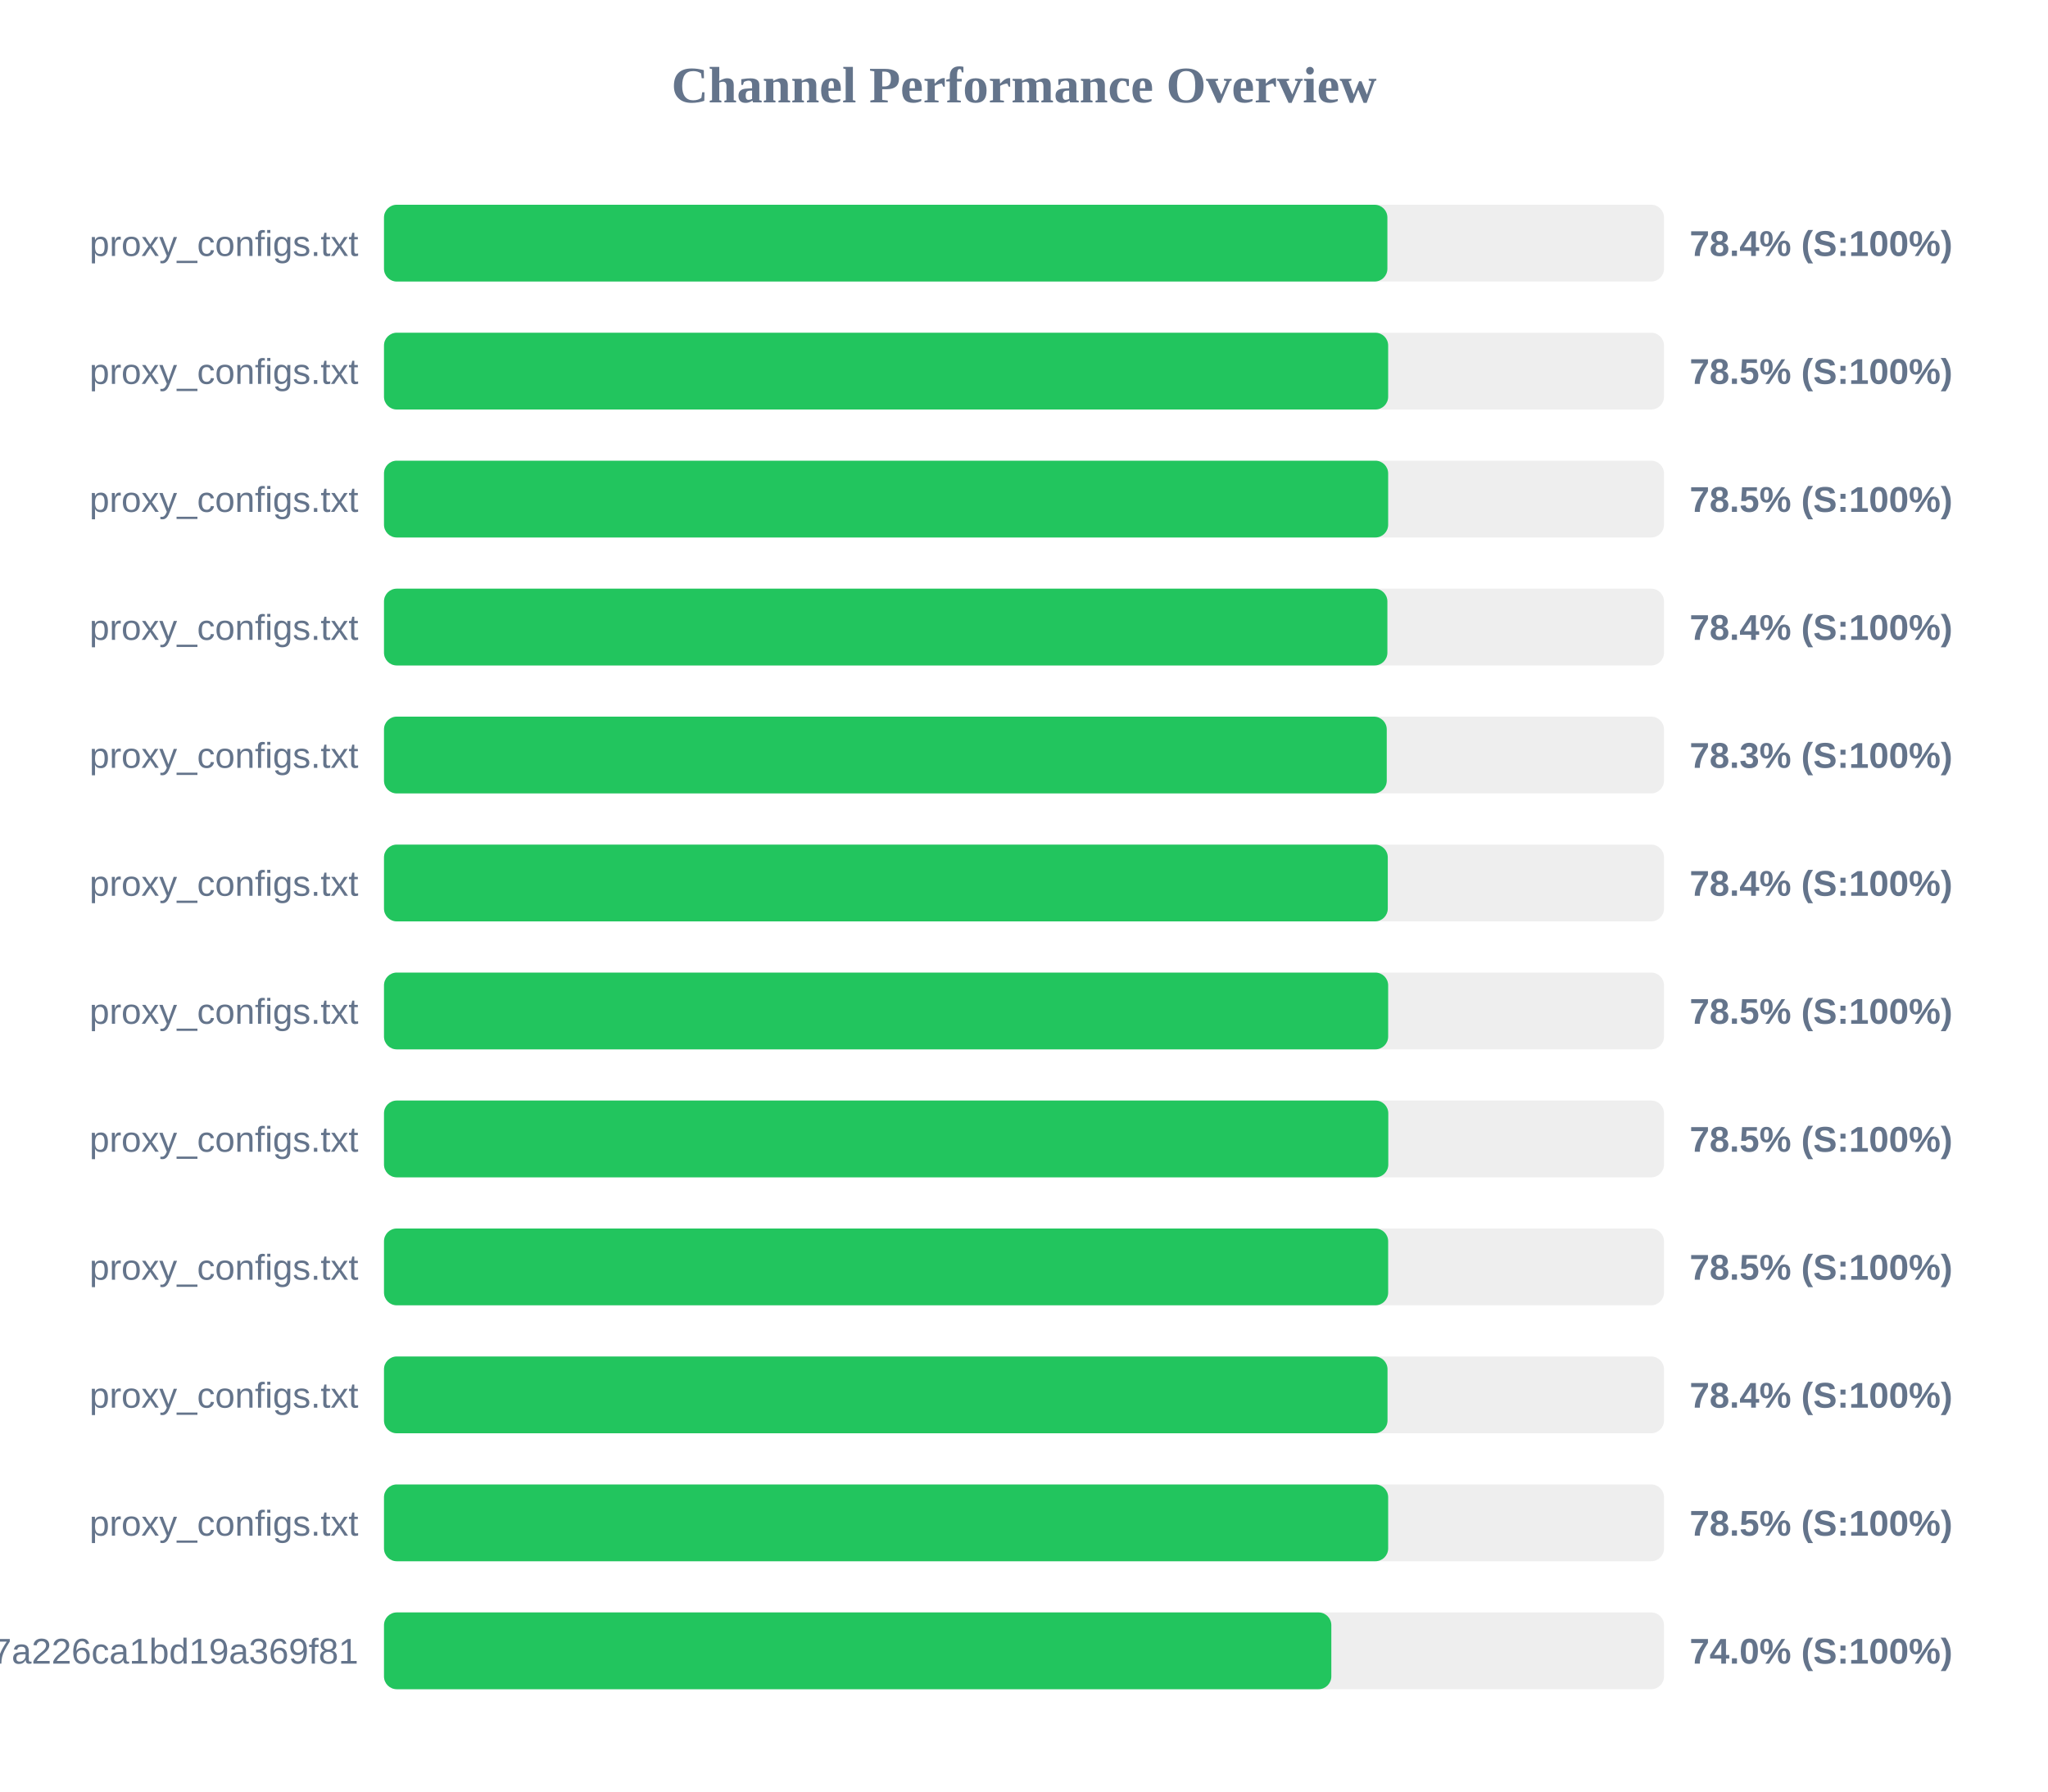
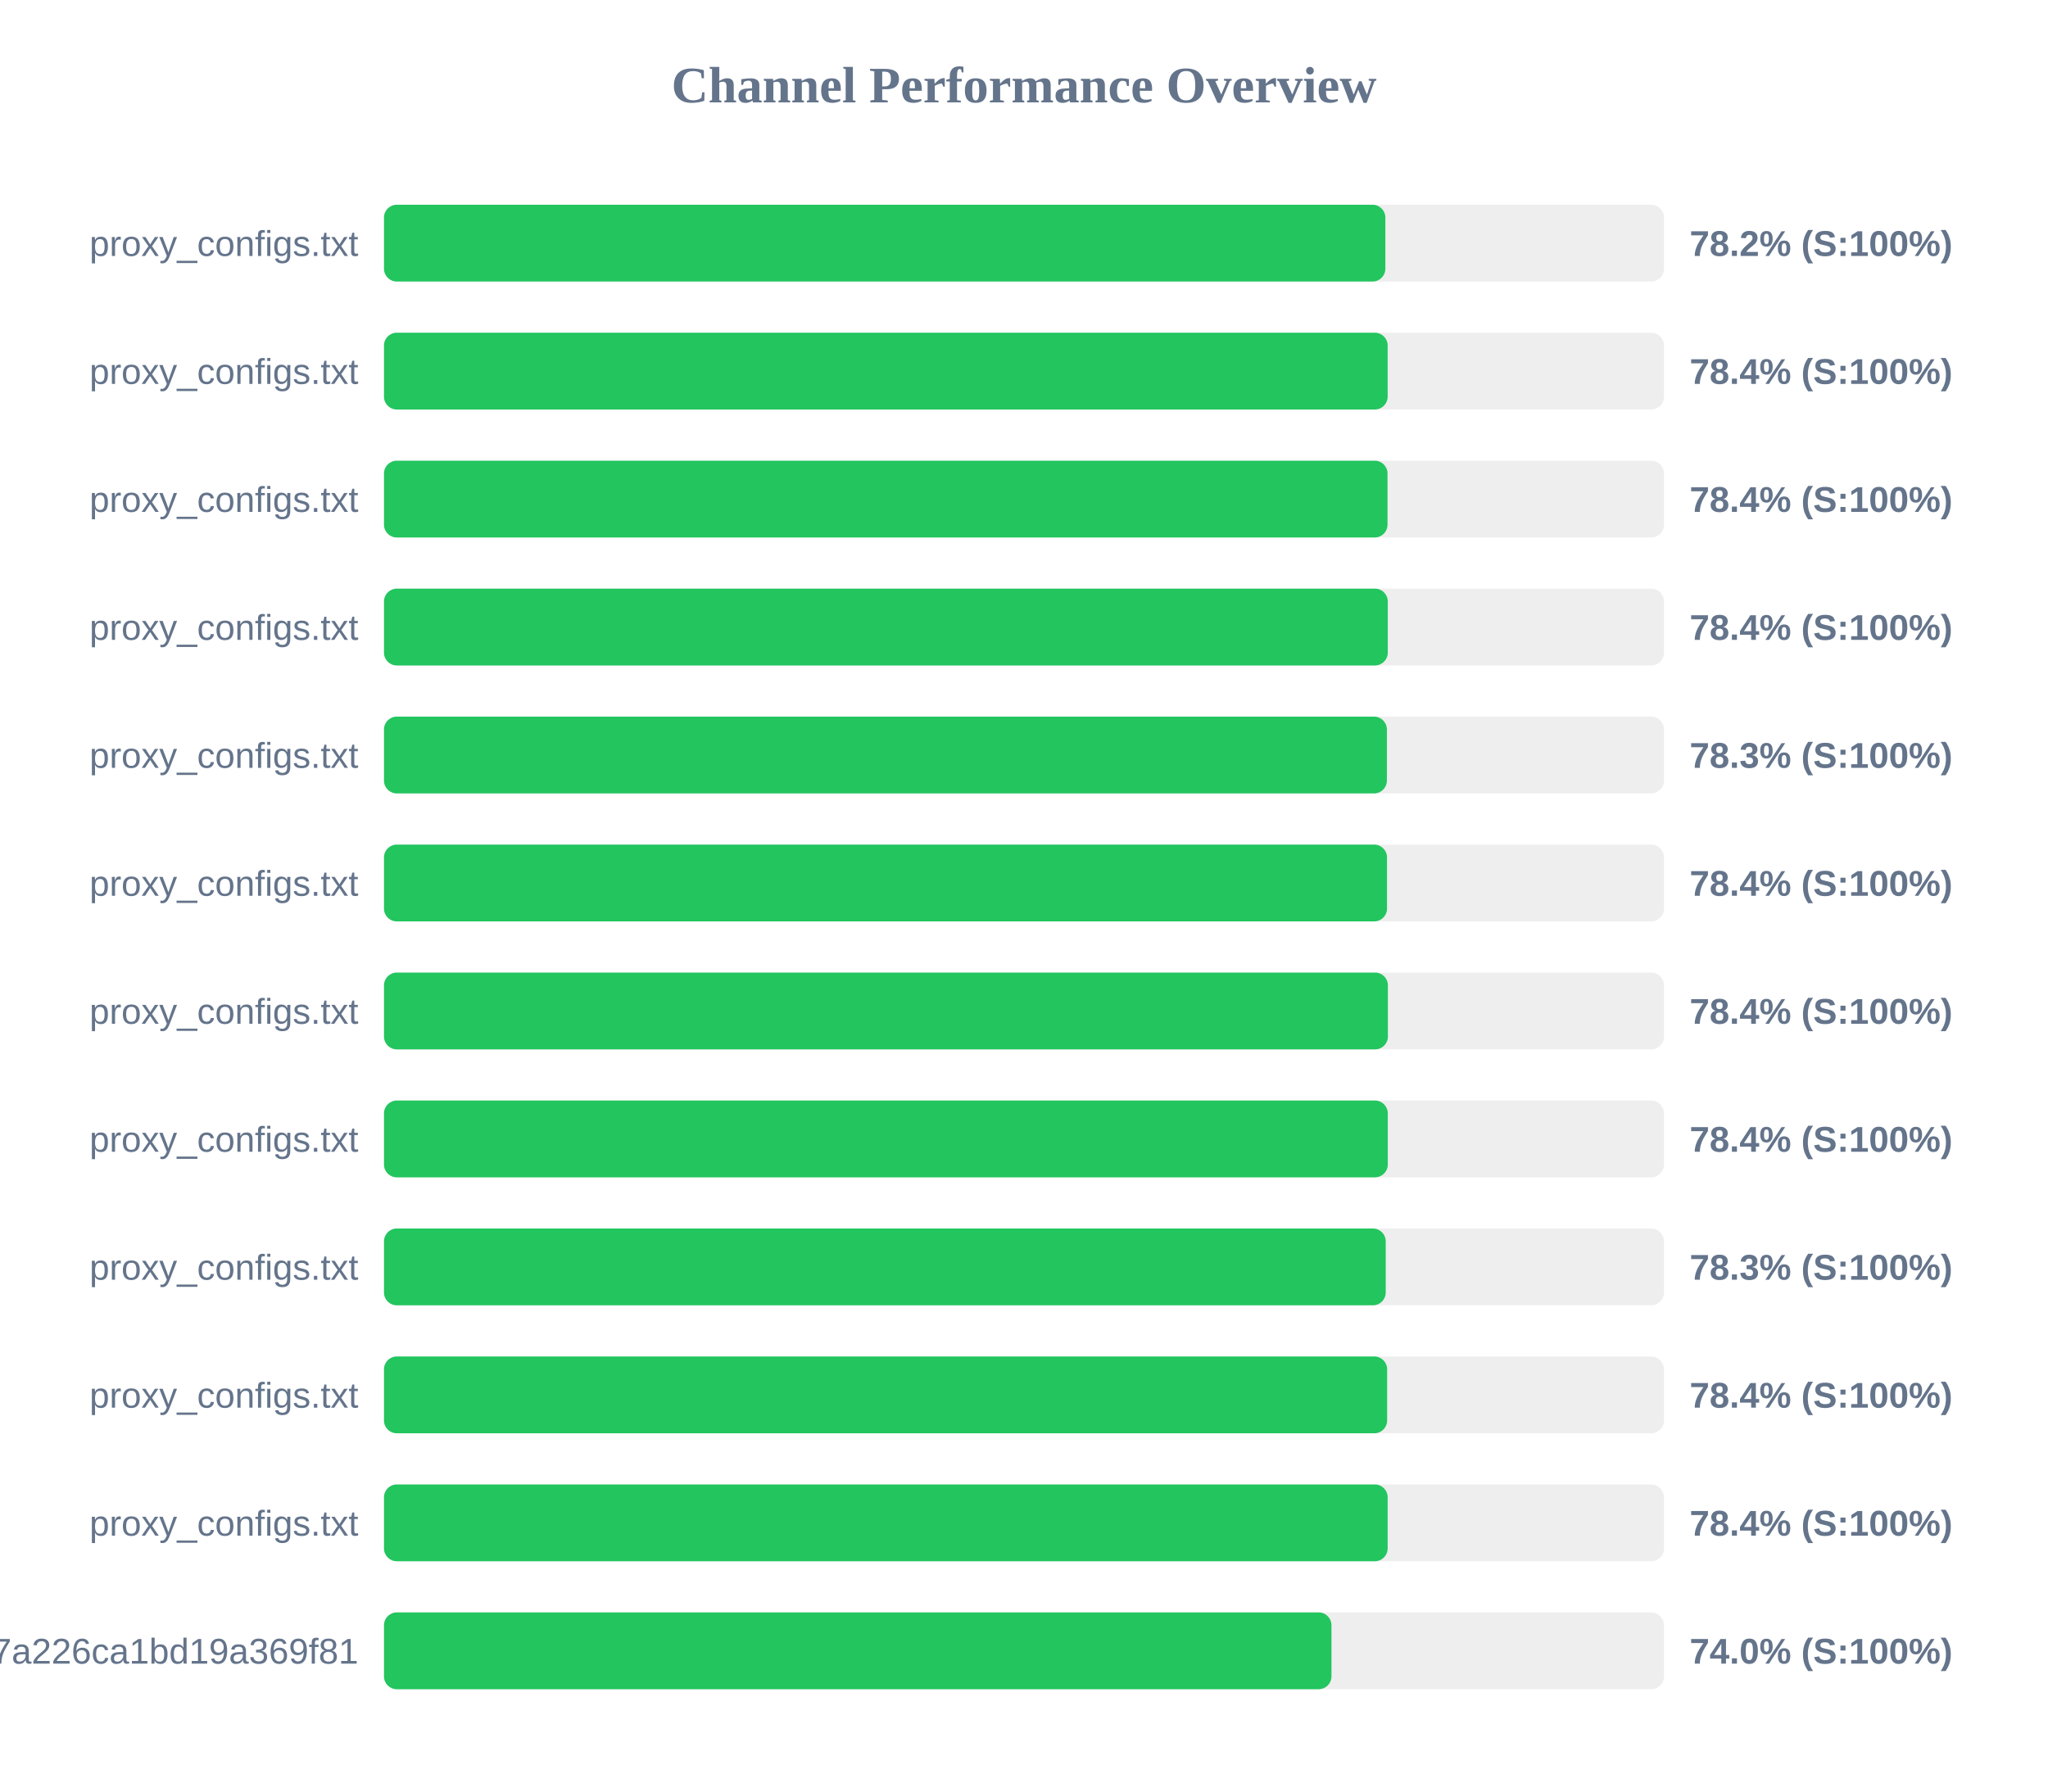
<svg xmlns="http://www.w3.org/2000/svg" width="800" height="700" version="1.1">
  <style>
        .row { font: 14px Arial; fill: #64748b; }
        .score { font: bold 14px Arial; fill: #64748b; }
    </style>
  <text x="400" y="40" text-anchor="middle" font-size="20px" font-weight="bold" fill="#64748b">Channel Performance Overview</text>
  <rect x="150" y="80" width="500" height="30" fill="#eee" rx="5" />
-   <rect x="150" y="80" width="391.95" height="30" fill="#22c55e" rx="5" />
+   <rect x="150" y="80" width="391.15" height="30" fill="#22c55e" rx="5" />
  <text x="140" y="100" text-anchor="end" class="row">proxy_configs.txt</text>
-   <text x="660" y="100" text-anchor="start" class="score">78.4% (S:100%)</text>
+   <text x="660" y="100" text-anchor="start" class="score">78.2% (S:100%)</text>
  <rect x="150" y="130" width="500" height="30" fill="#eee" rx="5" />
-   <rect x="150" y="130" width="392.25" height="30" fill="#22c55e" rx="5" />
+   <rect x="150" y="130" width="392.05" height="30" fill="#22c55e" rx="5" />
  <text x="140" y="150" text-anchor="end" class="row">proxy_configs.txt</text>
-   <text x="660" y="150" text-anchor="start" class="score">78.5% (S:100%)</text>
+   <text x="660" y="150" text-anchor="start" class="score">78.4% (S:100%)</text>
  <rect x="150" y="180" width="500" height="30" fill="#eee" rx="5" />
-   <rect x="150" y="180" width="392.25" height="30" fill="#22c55e" rx="5" />
+   <rect x="150" y="180" width="392.0" height="30" fill="#22c55e" rx="5" />
  <text x="140" y="200" text-anchor="end" class="row">proxy_configs.txt</text>
-   <text x="660" y="200" text-anchor="start" class="score">78.5% (S:100%)</text>
+   <text x="660" y="200" text-anchor="start" class="score">78.4% (S:100%)</text>
  <rect x="150" y="230" width="500" height="30" fill="#eee" rx="5" />
-   <rect x="150" y="230" width="391.95" height="30" fill="#22c55e" rx="5" />
+   <rect x="150" y="230" width="392.1" height="30" fill="#22c55e" rx="5" />
  <text x="140" y="250" text-anchor="end" class="row">proxy_configs.txt</text>
  <text x="660" y="250" text-anchor="start" class="score">78.4% (S:100%)</text>
  <rect x="150" y="280" width="500" height="30" fill="#eee" rx="5" />
-   <rect x="150" y="280" width="391.7" height="30" fill="#22c55e" rx="5" />
+   <rect x="150" y="280" width="391.75" height="30" fill="#22c55e" rx="5" />
  <text x="140" y="300" text-anchor="end" class="row">proxy_configs.txt</text>
  <text x="660" y="300" text-anchor="start" class="score">78.3% (S:100%)</text>
  <rect x="150" y="330" width="500" height="30" fill="#eee" rx="5" />
-   <rect x="150" y="330" width="392.1" height="30" fill="#22c55e" rx="5" />
+   <rect x="150" y="330" width="391.8" height="30" fill="#22c55e" rx="5" />
  <text x="140" y="350" text-anchor="end" class="row">proxy_configs.txt</text>
  <text x="660" y="350" text-anchor="start" class="score">78.4% (S:100%)</text>
  <rect x="150" y="380" width="500" height="30" fill="#eee" rx="5" />
-   <rect x="150" y="380" width="392.25" height="30" fill="#22c55e" rx="5" />
+   <rect x="150" y="380" width="392.15" height="30" fill="#22c55e" rx="5" />
  <text x="140" y="400" text-anchor="end" class="row">proxy_configs.txt</text>
-   <text x="660" y="400" text-anchor="start" class="score">78.5% (S:100%)</text>
+   <text x="660" y="400" text-anchor="start" class="score">78.4% (S:100%)</text>
  <rect x="150" y="430" width="500" height="30" fill="#eee" rx="5" />
-   <rect x="150" y="430" width="392.3" height="30" fill="#22c55e" rx="5" />
+   <rect x="150" y="430" width="392.1" height="30" fill="#22c55e" rx="5" />
  <text x="140" y="450" text-anchor="end" class="row">proxy_configs.txt</text>
-   <text x="660" y="450" text-anchor="start" class="score">78.5% (S:100%)</text>
+   <text x="660" y="450" text-anchor="start" class="score">78.4% (S:100%)</text>
  <rect x="150" y="480" width="500" height="30" fill="#eee" rx="5" />
-   <rect x="150" y="480" width="392.25" height="30" fill="#22c55e" rx="5" />
+   <rect x="150" y="480" width="391.3" height="30" fill="#22c55e" rx="5" />
  <text x="140" y="500" text-anchor="end" class="row">proxy_configs.txt</text>
-   <text x="660" y="500" text-anchor="start" class="score">78.5% (S:100%)</text>
+   <text x="660" y="500" text-anchor="start" class="score">78.3% (S:100%)</text>
  <rect x="150" y="530" width="500" height="30" fill="#eee" rx="5" />
-   <rect x="150" y="530" width="392.0" height="30" fill="#22c55e" rx="5" />
+   <rect x="150" y="530" width="391.85" height="30" fill="#22c55e" rx="5" />
  <text x="140" y="550" text-anchor="end" class="row">proxy_configs.txt</text>
  <text x="660" y="550" text-anchor="start" class="score">78.4% (S:100%)</text>
  <rect x="150" y="580" width="500" height="30" fill="#eee" rx="5" />
-   <rect x="150" y="580" width="392.25" height="30" fill="#22c55e" rx="5" />
+   <rect x="150" y="580" width="392.05" height="30" fill="#22c55e" rx="5" />
  <text x="140" y="600" text-anchor="end" class="row">proxy_configs.txt</text>
-   <text x="660" y="600" text-anchor="start" class="score">78.5% (S:100%)</text>
+   <text x="660" y="600" text-anchor="start" class="score">78.4% (S:100%)</text>
  <rect x="150" y="630" width="500" height="30" fill="#eee" rx="5" />
-   <rect x="150" y="630" width="370.05" height="30" fill="#22c55e" rx="5" />
+   <rect x="150" y="630" width="370.1" height="30" fill="#22c55e" rx="5" />
  <text x="140" y="650" text-anchor="end" class="row">cloxy?token=14a78a67534817a226ca1bd19a369f81</text>
  <text x="660" y="650" text-anchor="start" class="score">74.0% (S:100%)</text>
</svg>
